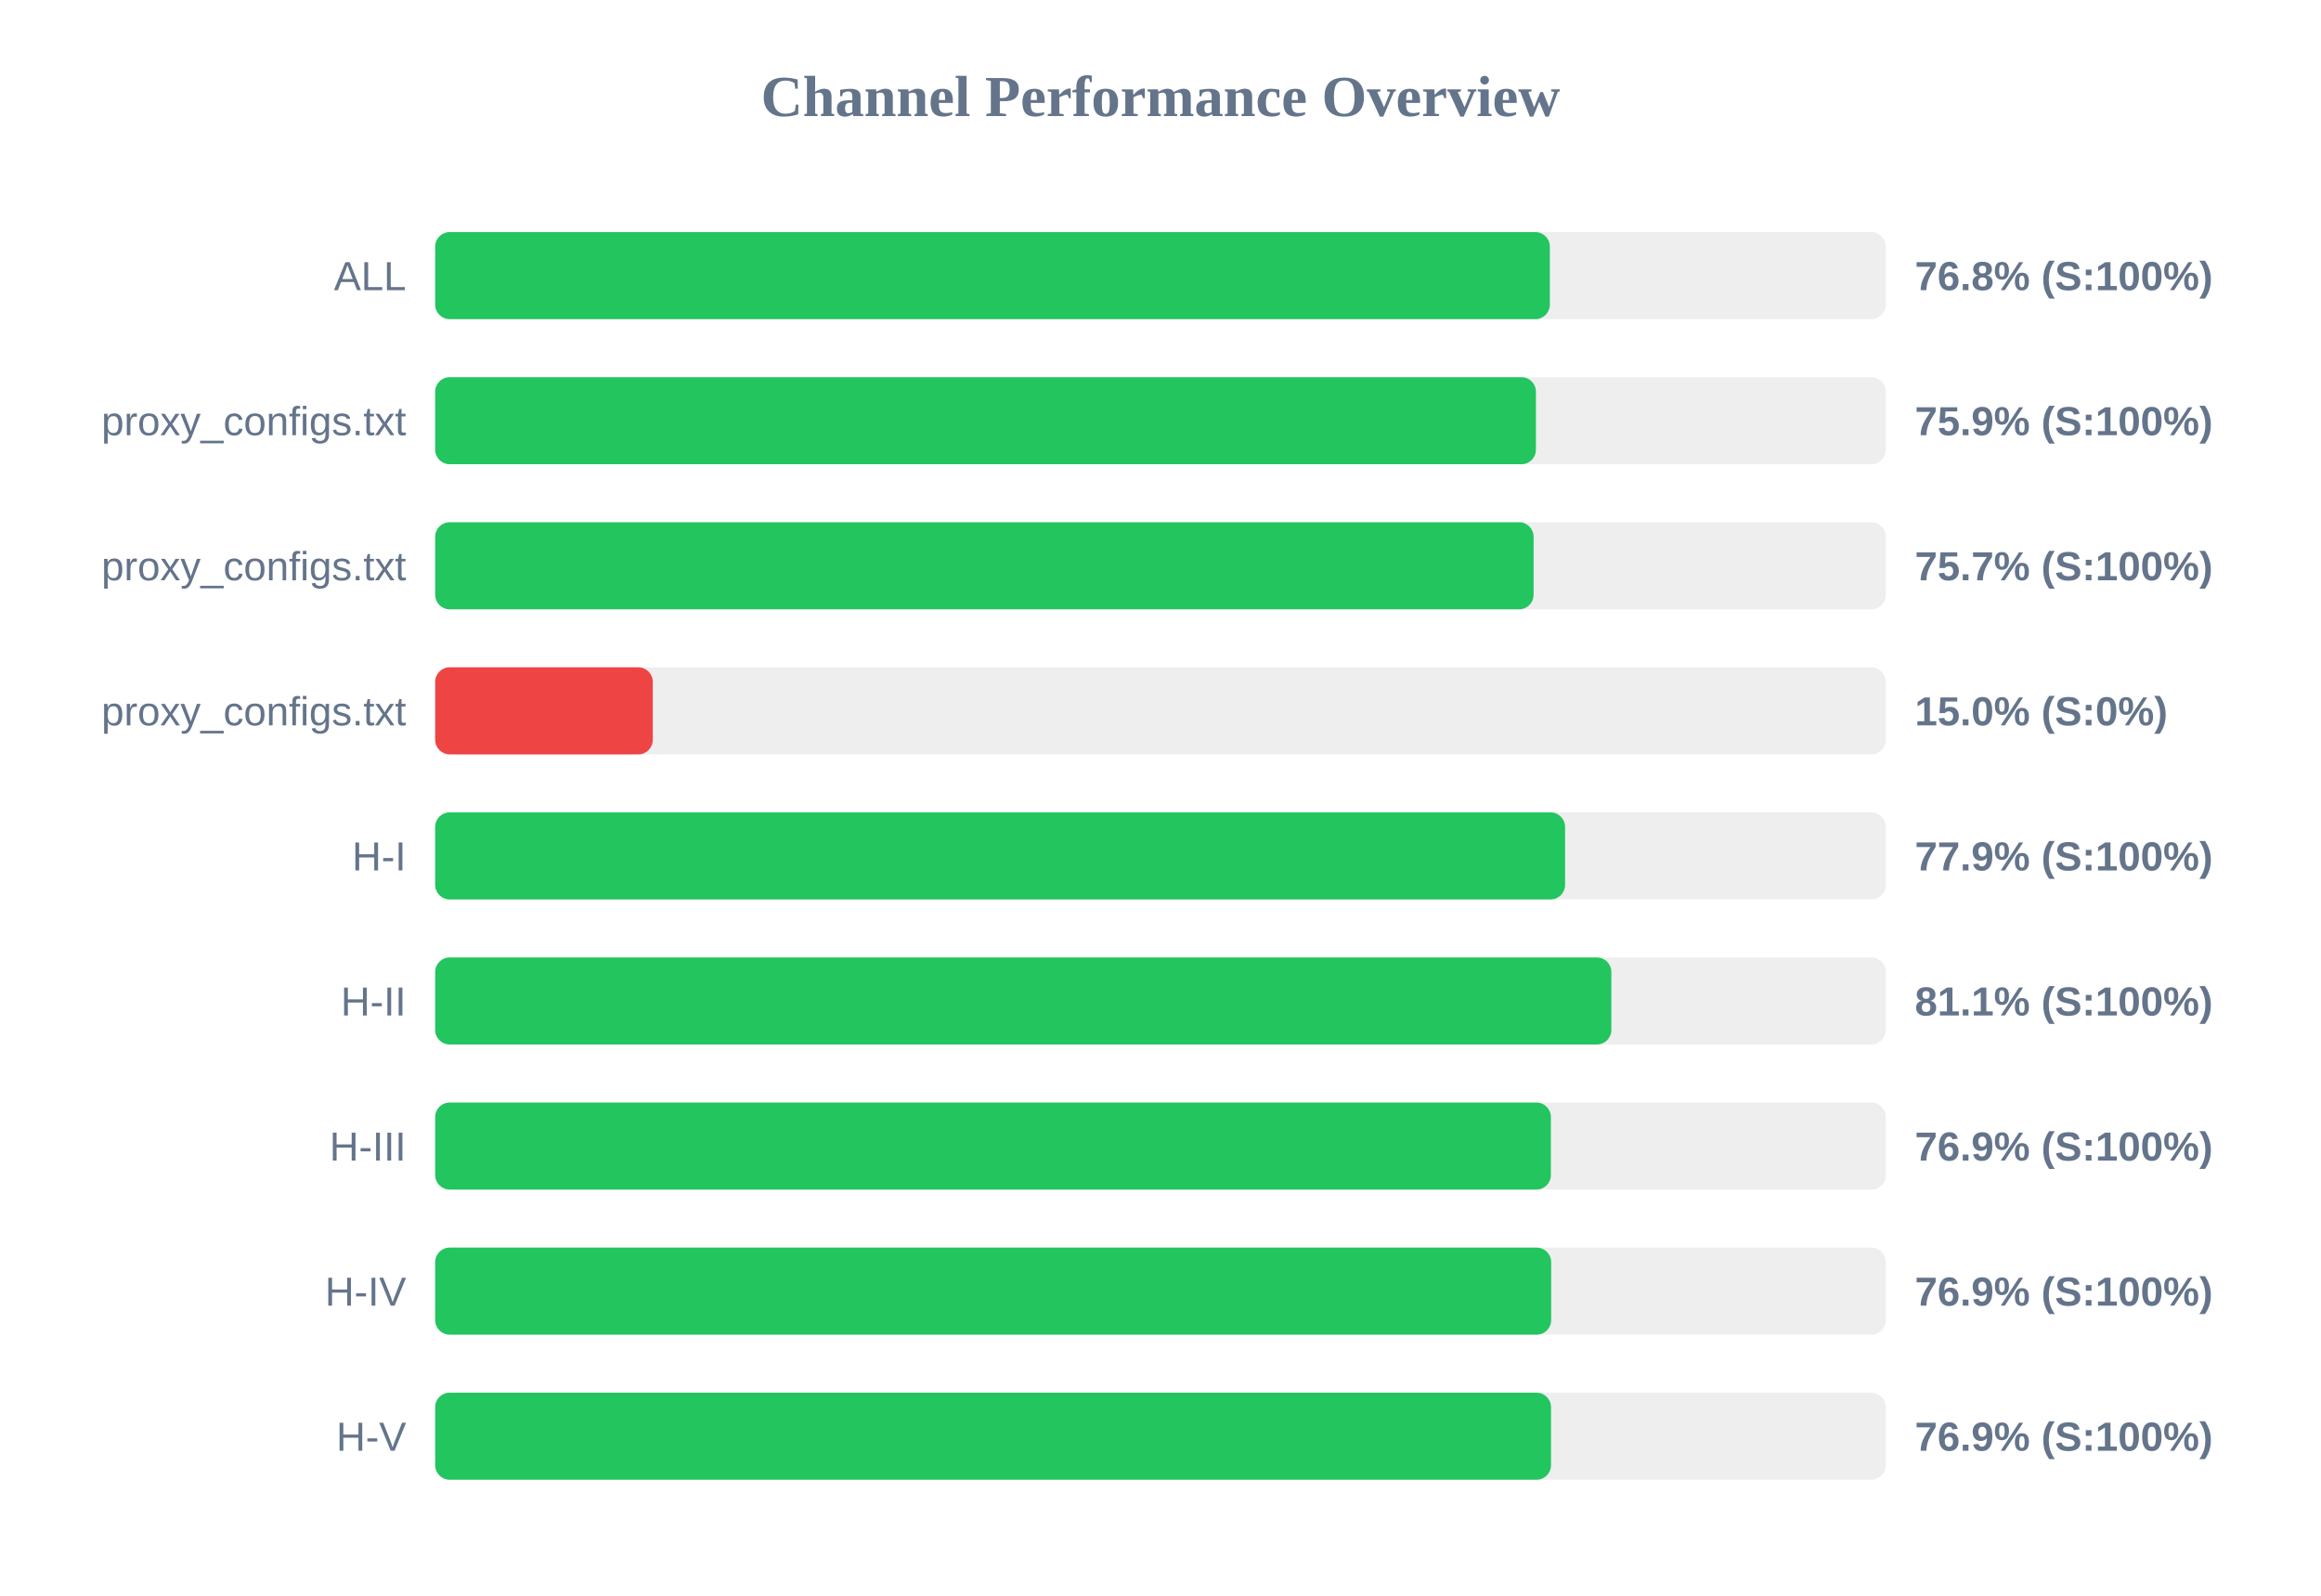
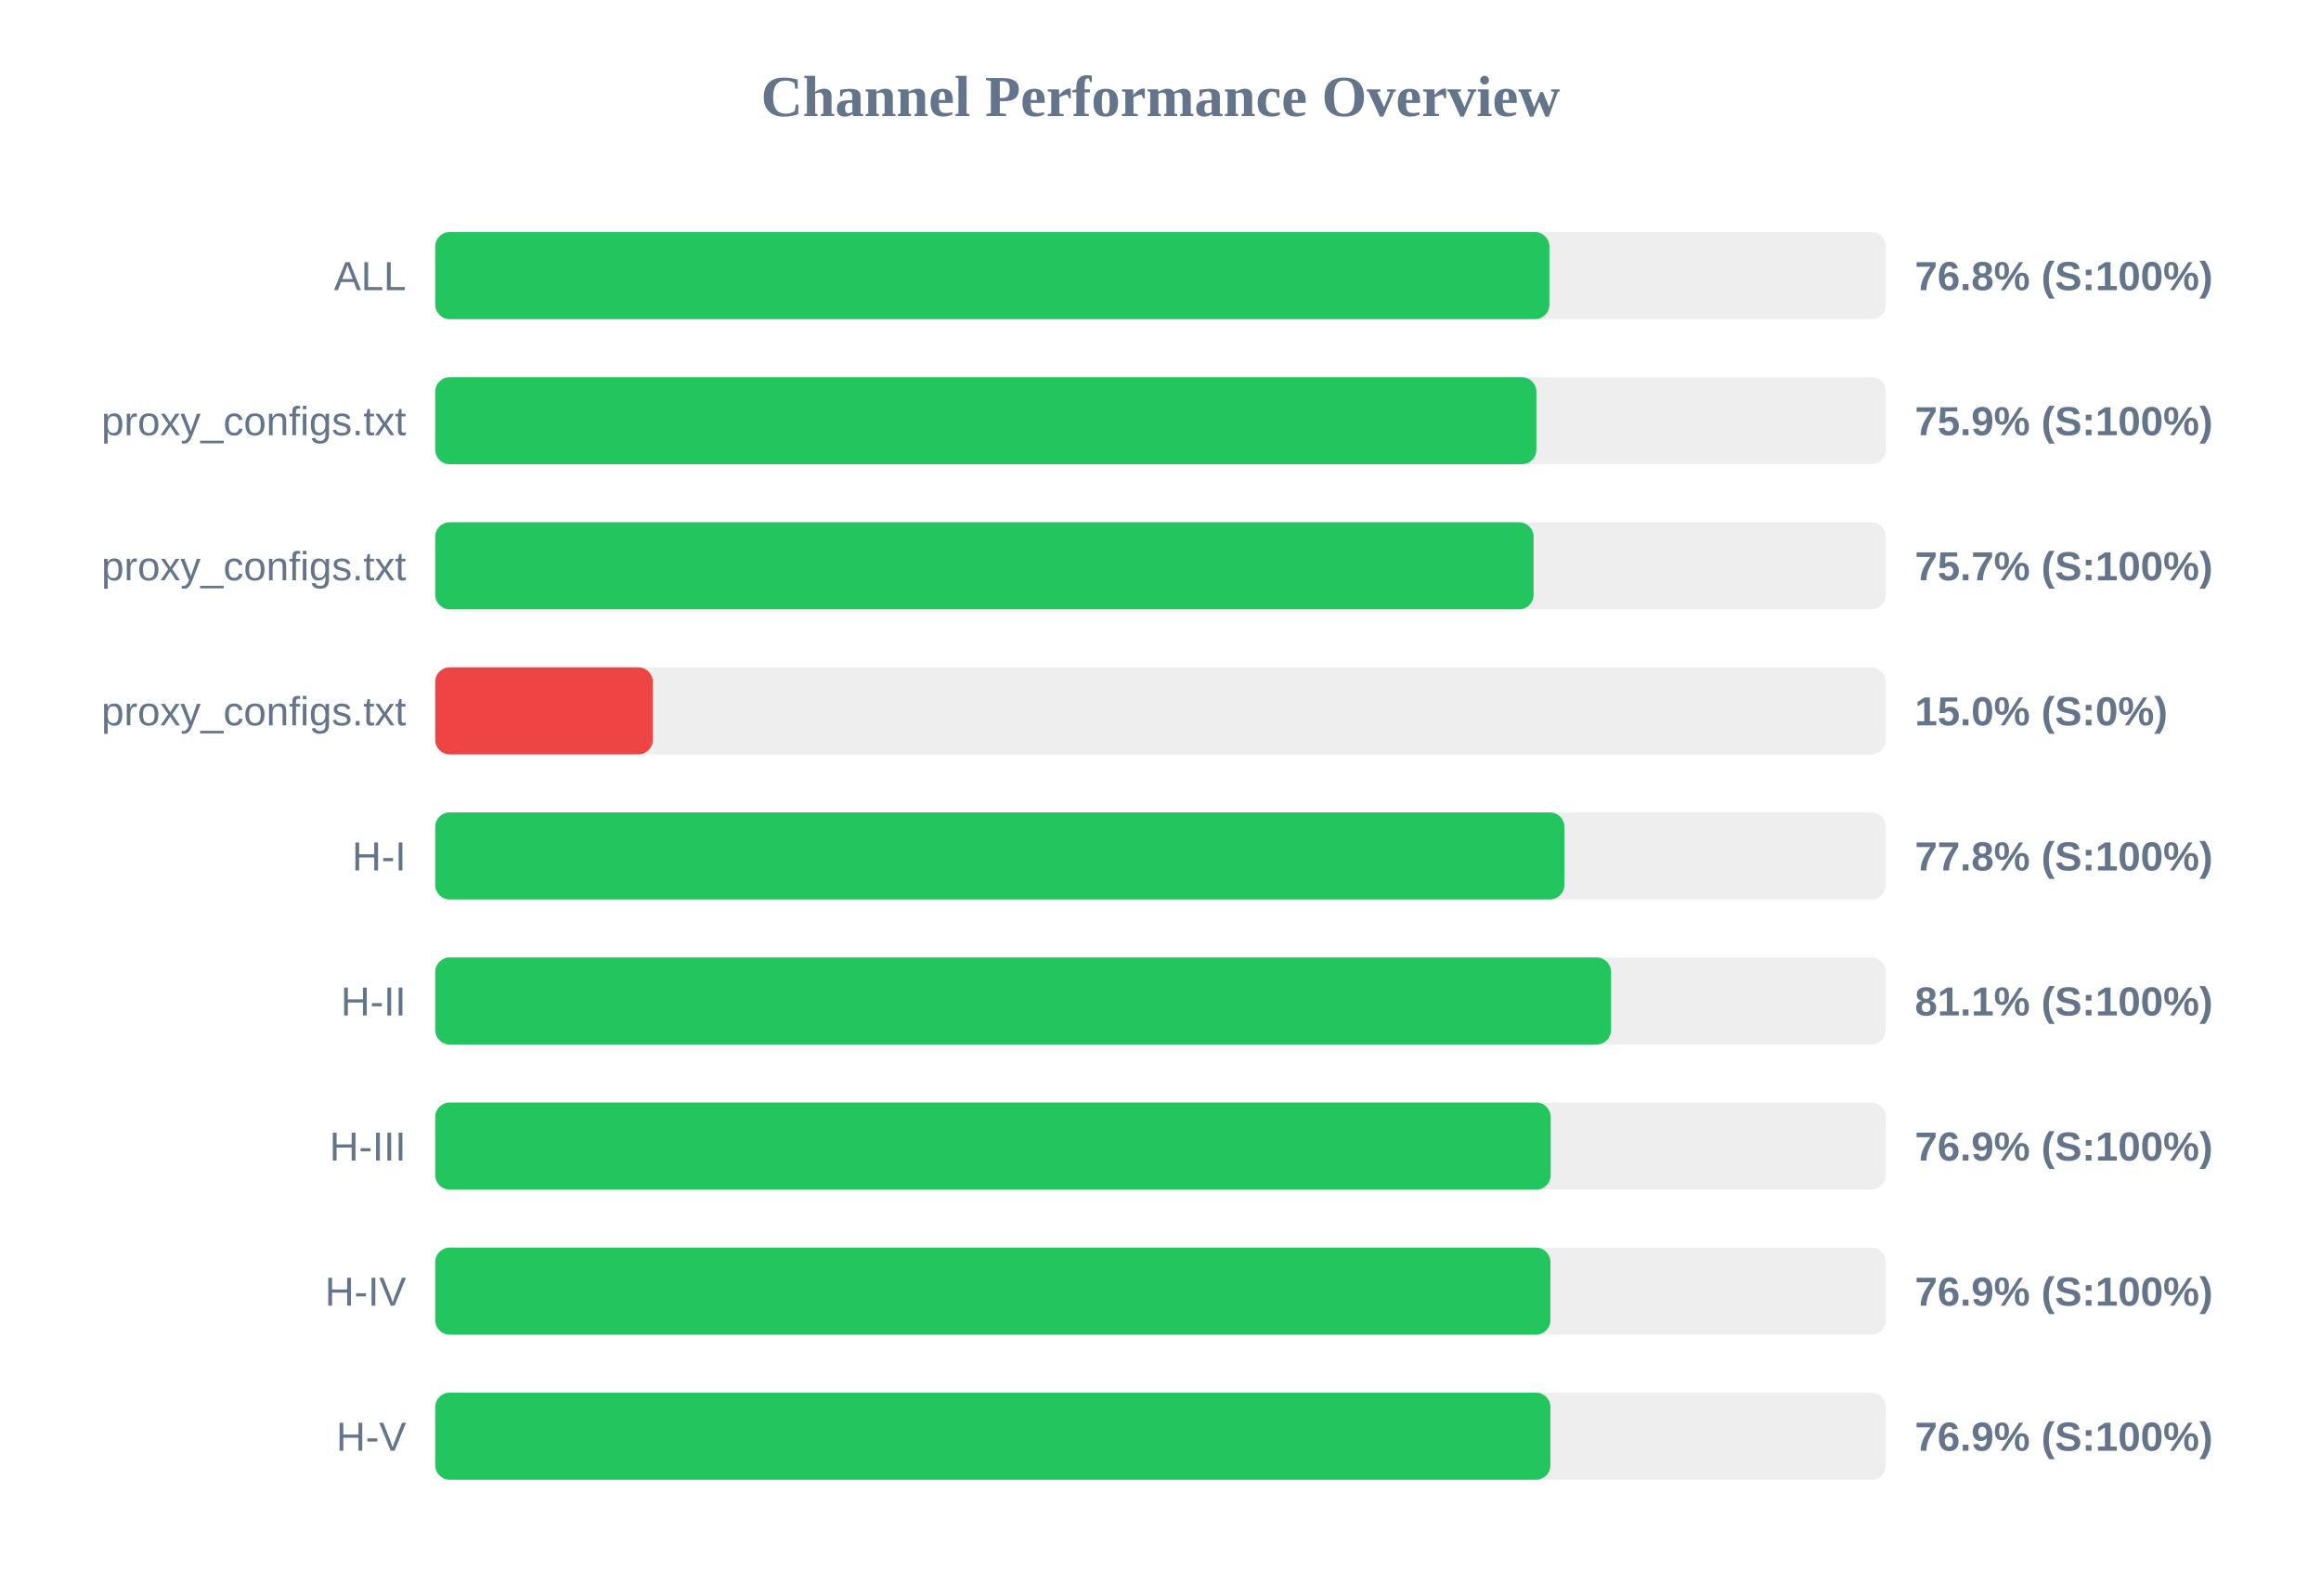
<svg xmlns="http://www.w3.org/2000/svg" width="800" height="550" version="1.1">
  <style>
        .row { font: 14px Arial; fill: #64748b; }
        .score { font: bold 14px Arial; fill: #64748b; }
    </style>
  <text x="400" y="40" text-anchor="middle" font-size="20px" font-weight="bold" fill="#64748b">Channel Performance Overview</text>
  <rect x="150" y="80" width="500" height="30" fill="#eee" rx="5" />
-   <rect x="150" y="80" width="384.2" height="30" fill="#22c55e" rx="5" />
+   <rect x="150" y="80" width="384.05" height="30" fill="#22c55e" rx="5" />
  <text x="140" y="100" text-anchor="end" class="row">ALL</text>
  <text x="660" y="100" text-anchor="start" class="score">76.8% (S:100%)</text>
  <rect x="150" y="130" width="500" height="30" fill="#eee" rx="5" />
-   <rect x="150" y="130" width="379.4" height="30" fill="#22c55e" rx="5" />
+   <rect x="150" y="130" width="379.55" height="30" fill="#22c55e" rx="5" />
  <text x="140" y="150" text-anchor="end" class="row">proxy_configs.txt</text>
  <text x="660" y="150" text-anchor="start" class="score">75.9% (S:100%)</text>
  <rect x="150" y="180" width="500" height="30" fill="#eee" rx="5" />
  <rect x="150" y="180" width="378.6" height="30" fill="#22c55e" rx="5" />
  <text x="140" y="200" text-anchor="end" class="row">proxy_configs.txt</text>
  <text x="660" y="200" text-anchor="start" class="score">75.7% (S:100%)</text>
  <rect x="150" y="230" width="500" height="30" fill="#eee" rx="5" />
  <rect x="150" y="230" width="75.0" height="30" fill="#ef4444" rx="5" />
  <text x="140" y="250" text-anchor="end" class="row">proxy_configs.txt</text>
  <text x="660" y="250" text-anchor="start" class="score">15.0% (S:0%)</text>
  <rect x="150" y="280" width="500" height="30" fill="#eee" rx="5" />
-   <rect x="150" y="280" width="389.45" height="30" fill="#22c55e" rx="5" />
+   <rect x="150" y="280" width="389.2" height="30" fill="#22c55e" rx="5" />
  <text x="140" y="300" text-anchor="end" class="row">H-I</text>
-   <text x="660" y="300" text-anchor="start" class="score">77.9% (S:100%)</text>
+   <text x="660" y="300" text-anchor="start" class="score">77.8% (S:100%)</text>
  <rect x="150" y="330" width="500" height="30" fill="#eee" rx="5" />
-   <rect x="150" y="330" width="405.4" height="30" fill="#22c55e" rx="5" />
+   <rect x="150" y="330" width="405.3" height="30" fill="#22c55e" rx="5" />
  <text x="140" y="350" text-anchor="end" class="row">H-II</text>
  <text x="660" y="350" text-anchor="start" class="score">81.1% (S:100%)</text>
  <rect x="150" y="380" width="500" height="30" fill="#eee" rx="5" />
-   <rect x="150" y="380" width="384.55" height="30" fill="#22c55e" rx="5" />
+   <rect x="150" y="380" width="384.5" height="30" fill="#22c55e" rx="5" />
  <text x="140" y="400" text-anchor="end" class="row">H-III</text>
  <text x="660" y="400" text-anchor="start" class="score">76.9% (S:100%)</text>
  <rect x="150" y="430" width="500" height="30" fill="#eee" rx="5" />
-   <rect x="150" y="430" width="384.65" height="30" fill="#22c55e" rx="5" />
+   <rect x="150" y="430" width="384.4" height="30" fill="#22c55e" rx="5" />
  <text x="140" y="450" text-anchor="end" class="row">H-IV</text>
  <text x="660" y="450" text-anchor="start" class="score">76.9% (S:100%)</text>
  <rect x="150" y="480" width="500" height="30" fill="#eee" rx="5" />
-   <rect x="150" y="480" width="384.6" height="30" fill="#22c55e" rx="5" />
+   <rect x="150" y="480" width="384.4" height="30" fill="#22c55e" rx="5" />
  <text x="140" y="500" text-anchor="end" class="row">H-V</text>
  <text x="660" y="500" text-anchor="start" class="score">76.9% (S:100%)</text>
</svg>
